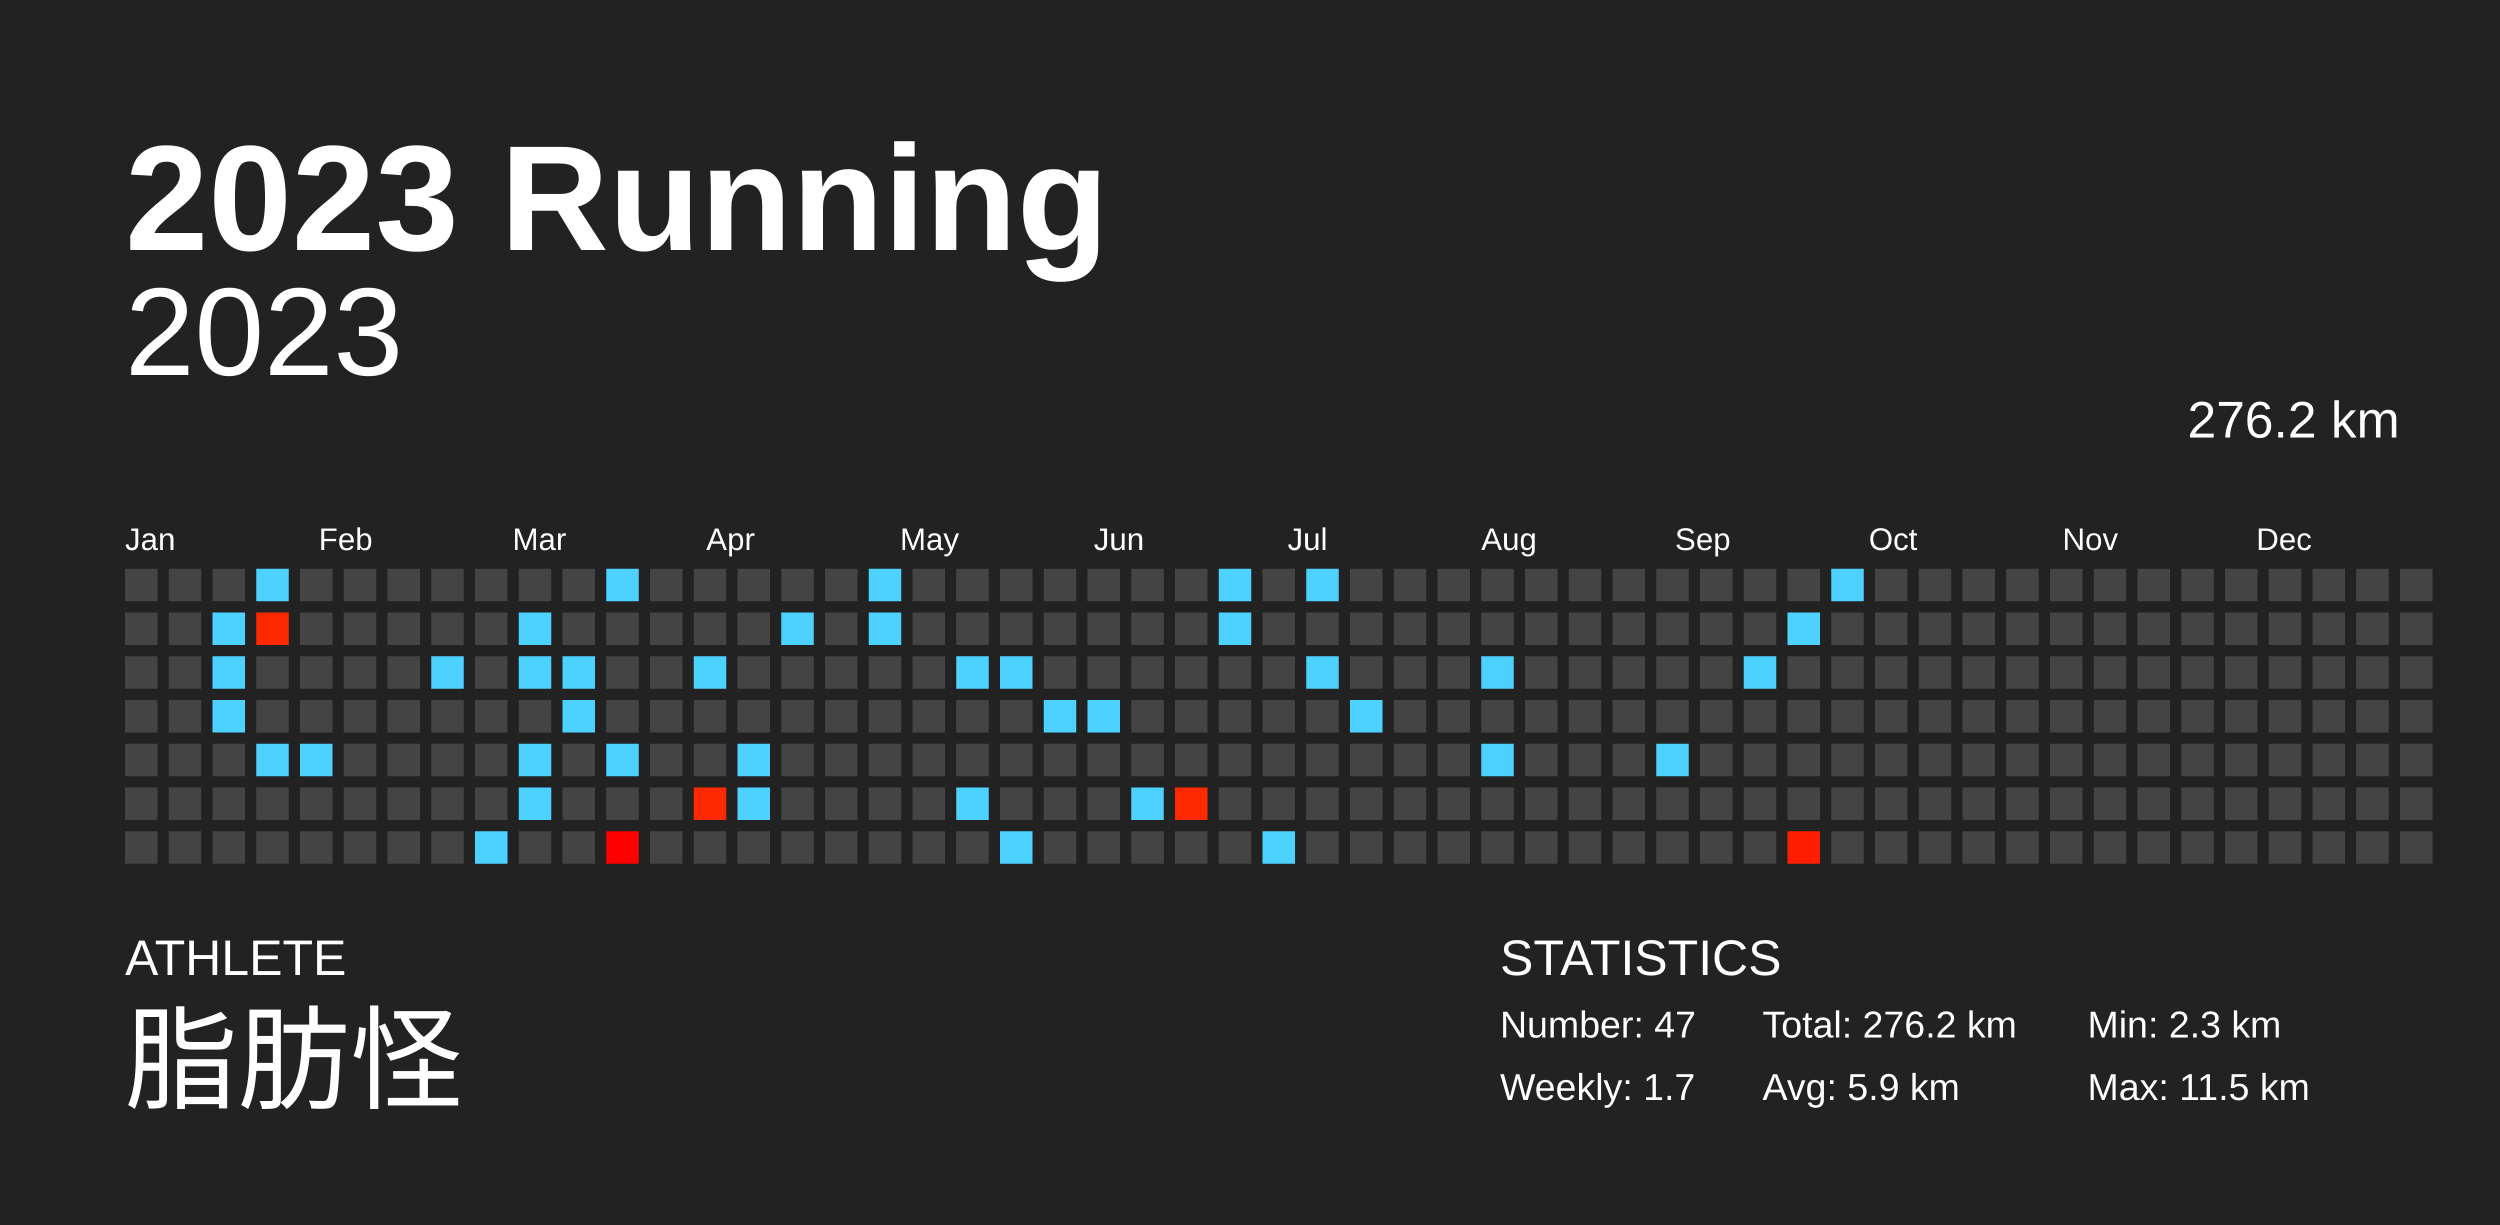
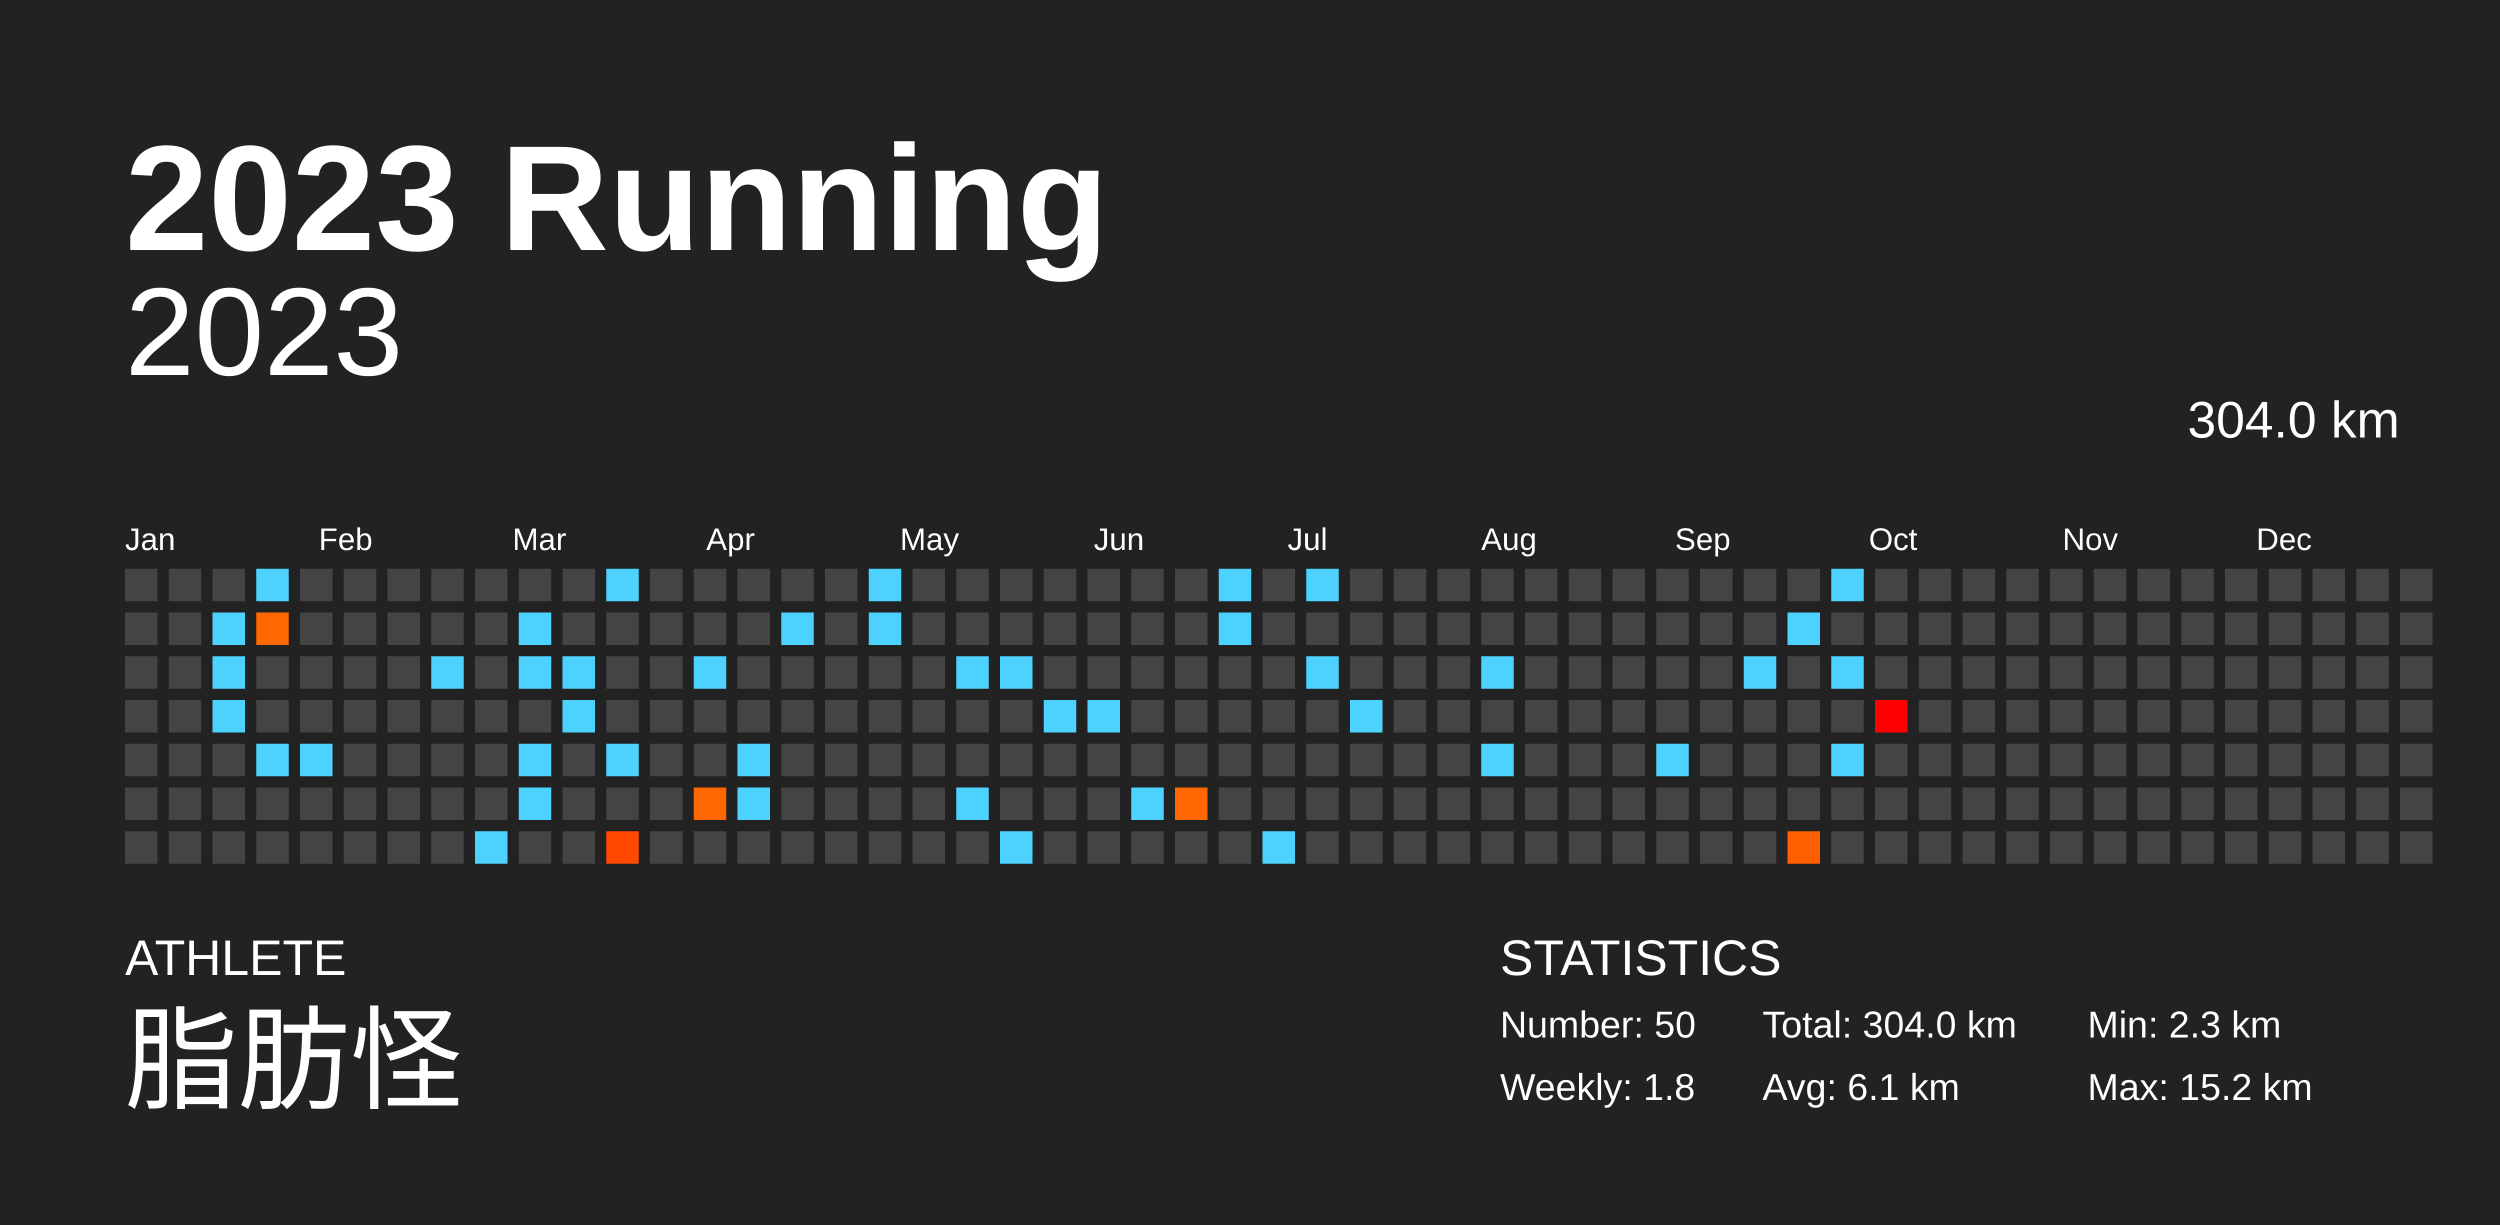
<svg xmlns="http://www.w3.org/2000/svg" baseProfile="full" height="98mm" version="1.1" viewBox="0,0,200,98" width="200mm">
  <defs />
  <rect fill="#222222" height="98" width="200" x="0" y="0" />
  <text fill="#FFFFFF" style="font-size:12px; font-family:Arial; font-weight:bold;" x="10" y="20">2023 Running</text>
  <text fill="#FFFFFF" style="font-size:4px; font-family:Arial" x="10" y="78">ATHLETE</text>
  <text fill="#FFFFFF" style="font-size:9px; font-family:Arial" x="10" y="88">脂肪怪</text>
  <text fill="#FFFFFF" style="font-size:4px; font-family:Arial" x="120" y="78">STATISTICS</text>
-   <text fill="#FFFFFF" style="font-size:3px; font-family:Arial" x="120" y="83">Number: 47</text>
-   <text fill="#FFFFFF" style="font-size:3px; font-family:Arial" x="120" y="88">Weekly: 1.7</text>
-   <text fill="#FFFFFF" style="font-size:3px; font-family:Arial" x="141" y="83">Total: 276.2 km</text>
-   <text fill="#FFFFFF" style="font-size:3px; font-family:Arial" x="141" y="88">Avg: 5.9 km</text>
+   <text fill="#FFFFFF" style="font-size:3px; font-family:Arial" x="120" y="83">Number: 50</text>
+   <text fill="#FFFFFF" style="font-size:3px; font-family:Arial" x="120" y="88">Weekly: 1.8</text>
+   <text fill="#FFFFFF" style="font-size:3px; font-family:Arial" x="141" y="83">Total: 304.0 km</text>
+   <text fill="#FFFFFF" style="font-size:3px; font-family:Arial" x="141" y="88">Avg: 6.1 km</text>
  <text fill="#FFFFFF" style="font-size:3px; font-family:Arial" x="167" y="83">Min: 2.3 km</text>
-   <text fill="#FFFFFF" style="font-size:3px; font-family:Arial" x="167" y="88">Max: 11.5 km</text>
+   <text fill="#FFFFFF" style="font-size:3px; font-family:Arial" x="167" y="88">Max: 15.2 km</text>
  <text alignment-baseline="hanging" fill="#FFFFFF" style="font-size:10.0px; font-family:Arial;" x="10" y="30">2023</text>
-   <text alignment-baseline="hanging" fill="#FFFFFF" style="font-size:4.125px; font-family:Arial;" x="175" y="35">276.2 km</text>
+   <text alignment-baseline="hanging" fill="#FFFFFF" style="font-size:4.125px; font-family:Arial;" x="175" y="35">304.0 km</text>
  <text fill="#FFFFFF" style="font-size:2.5px; font-family:Arial" x="10.0" y="44">Jan</text>
  <text fill="#FFFFFF" style="font-size:2.5px; font-family:Arial" x="25.5" y="44">Feb</text>
  <text fill="#FFFFFF" style="font-size:2.5px; font-family:Arial" x="41.0" y="44">Mar</text>
  <text fill="#FFFFFF" style="font-size:2.5px; font-family:Arial" x="56.5" y="44">Apr</text>
  <text fill="#FFFFFF" style="font-size:2.5px; font-family:Arial" x="72.0" y="44">May</text>
  <text fill="#FFFFFF" style="font-size:2.5px; font-family:Arial" x="87.5" y="44">Jun</text>
  <text fill="#FFFFFF" style="font-size:2.5px; font-family:Arial" x="103.0" y="44">Jul</text>
  <text fill="#FFFFFF" style="font-size:2.5px; font-family:Arial" x="118.5" y="44">Aug</text>
  <text fill="#FFFFFF" style="font-size:2.5px; font-family:Arial" x="134.0" y="44">Sep</text>
  <text fill="#FFFFFF" style="font-size:2.5px; font-family:Arial" x="149.5" y="44">Oct</text>
  <text fill="#FFFFFF" style="font-size:2.5px; font-family:Arial" x="165.0" y="44">Nov</text>
  <text fill="#FFFFFF" style="font-size:2.5px; font-family:Arial" x="180.5" y="44">Dec</text>
  <rect fill="#444444" height="2.6" width="2.6" x="10.0" y="45.5" />
  <rect fill="#444444" height="2.6" width="2.6" x="10.0" y="49.0" />
  <rect fill="#444444" height="2.6" width="2.6" x="10.0" y="52.5" />
  <rect fill="#444444" height="2.6" width="2.6" x="10.0" y="56.0" />
  <rect fill="#444444" height="2.6" width="2.6" x="10.0" y="59.5" />
  <rect fill="#444444" height="2.6" width="2.6" x="10.0" y="63.0" />
  <rect fill="#444444" height="2.6" width="2.6" x="10.0" y="66.5" />
  <rect fill="#444444" height="2.6" width="2.6" x="13.5" y="45.5" />
  <rect fill="#444444" height="2.6" width="2.6" x="13.5" y="49.0" />
  <rect fill="#444444" height="2.6" width="2.6" x="13.5" y="52.5" />
  <rect fill="#444444" height="2.6" width="2.6" x="13.5" y="56.0" />
  <rect fill="#444444" height="2.6" width="2.6" x="13.5" y="59.5" />
  <rect fill="#444444" height="2.6" width="2.6" x="13.5" y="63.0" />
  <rect fill="#444444" height="2.6" width="2.6" x="13.5" y="66.5" />
  <rect fill="#444444" height="2.6" width="2.6" x="17.0" y="45.5" />
  <rect fill="#4dd2ff" height="2.6" width="2.6" x="17.0" y="49.0" />
  <rect fill="#4dd2ff" height="2.6" width="2.6" x="17.0" y="52.5" />
  <rect fill="#4dd2ff" height="2.6" width="2.6" x="17.0" y="56.0" />
  <rect fill="#444444" height="2.6" width="2.6" x="17.0" y="59.5" />
  <rect fill="#444444" height="2.6" width="2.6" x="17.0" y="63.0" />
  <rect fill="#444444" height="2.6" width="2.6" x="17.0" y="66.5" />
  <rect fill="#4dd2ff" height="2.6" width="2.6" x="20.5" y="45.5" />
-   <rect fill="#ff2900" height="2.6" width="2.6" x="20.5" y="49.0" />
+   <rect fill="#ff6700" height="2.6" width="2.6" x="20.5" y="49.0" />
  <rect fill="#444444" height="2.6" width="2.6" x="20.5" y="52.5" />
  <rect fill="#444444" height="2.6" width="2.6" x="20.5" y="56.0" />
  <rect fill="#4dd2ff" height="2.6" width="2.6" x="20.5" y="59.5" />
  <rect fill="#444444" height="2.6" width="2.6" x="20.5" y="63.0" />
  <rect fill="#444444" height="2.6" width="2.6" x="20.5" y="66.5" />
  <rect fill="#444444" height="2.6" width="2.6" x="24.0" y="45.5" />
  <rect fill="#444444" height="2.6" width="2.6" x="24.0" y="49.0" />
  <rect fill="#444444" height="2.6" width="2.6" x="24.0" y="52.5" />
  <rect fill="#444444" height="2.6" width="2.6" x="24.0" y="56.0" />
  <rect fill="#4dd2ff" height="2.6" width="2.6" x="24.0" y="59.5" />
  <rect fill="#444444" height="2.6" width="2.6" x="24.0" y="63.0" />
  <rect fill="#444444" height="2.6" width="2.6" x="24.0" y="66.5" />
  <rect fill="#444444" height="2.6" width="2.6" x="27.5" y="45.5" />
  <rect fill="#444444" height="2.6" width="2.6" x="27.5" y="49.0" />
  <rect fill="#444444" height="2.6" width="2.6" x="27.5" y="52.5" />
  <rect fill="#444444" height="2.6" width="2.6" x="27.5" y="56.0" />
  <rect fill="#444444" height="2.6" width="2.6" x="27.5" y="59.5" />
  <rect fill="#444444" height="2.6" width="2.6" x="27.5" y="63.0" />
  <rect fill="#444444" height="2.6" width="2.6" x="27.5" y="66.5" />
  <rect fill="#444444" height="2.6" width="2.6" x="31.0" y="45.5" />
  <rect fill="#444444" height="2.6" width="2.6" x="31.0" y="49.0" />
  <rect fill="#444444" height="2.6" width="2.6" x="31.0" y="52.5" />
  <rect fill="#444444" height="2.6" width="2.6" x="31.0" y="56.0" />
  <rect fill="#444444" height="2.6" width="2.6" x="31.0" y="59.5" />
  <rect fill="#444444" height="2.6" width="2.6" x="31.0" y="63.0" />
  <rect fill="#444444" height="2.6" width="2.6" x="31.0" y="66.5" />
  <rect fill="#444444" height="2.6" width="2.6" x="34.5" y="45.5" />
  <rect fill="#444444" height="2.6" width="2.6" x="34.5" y="49.0" />
  <rect fill="#4dd2ff" height="2.6" width="2.6" x="34.5" y="52.5" />
  <rect fill="#444444" height="2.6" width="2.6" x="34.5" y="56.0" />
  <rect fill="#444444" height="2.6" width="2.6" x="34.5" y="59.5" />
  <rect fill="#444444" height="2.6" width="2.6" x="34.5" y="63.0" />
  <rect fill="#444444" height="2.6" width="2.6" x="34.5" y="66.5" />
  <rect fill="#444444" height="2.6" width="2.6" x="38.0" y="45.5" />
  <rect fill="#444444" height="2.6" width="2.6" x="38.0" y="49.0" />
  <rect fill="#444444" height="2.6" width="2.6" x="38.0" y="52.5" />
  <rect fill="#444444" height="2.6" width="2.6" x="38.0" y="56.0" />
  <rect fill="#444444" height="2.6" width="2.6" x="38.0" y="59.5" />
  <rect fill="#444444" height="2.6" width="2.6" x="38.0" y="63.0" />
  <rect fill="#4dd2ff" height="2.6" width="2.6" x="38.0" y="66.5" />
  <rect fill="#444444" height="2.6" width="2.6" x="41.5" y="45.5" />
  <rect fill="#4dd2ff" height="2.6" width="2.6" x="41.5" y="49.0" />
  <rect fill="#4dd2ff" height="2.6" width="2.6" x="41.5" y="52.5" />
  <rect fill="#444444" height="2.6" width="2.6" x="41.5" y="56.0" />
  <rect fill="#4dd2ff" height="2.6" width="2.6" x="41.5" y="59.5" />
  <rect fill="#4dd2ff" height="2.6" width="2.6" x="41.5" y="63.0" />
  <rect fill="#444444" height="2.6" width="2.6" x="41.5" y="66.5" />
  <rect fill="#444444" height="2.6" width="2.6" x="45.0" y="45.5" />
  <rect fill="#444444" height="2.6" width="2.6" x="45.0" y="49.0" />
  <rect fill="#4dd2ff" height="2.6" width="2.6" x="45.0" y="52.5" />
  <rect fill="#4dd2ff" height="2.6" width="2.6" x="45.0" y="56.0" />
  <rect fill="#444444" height="2.6" width="2.6" x="45.0" y="59.5" />
  <rect fill="#444444" height="2.6" width="2.6" x="45.0" y="63.0" />
  <rect fill="#444444" height="2.6" width="2.6" x="45.0" y="66.5" />
  <rect fill="#4dd2ff" height="2.6" width="2.6" x="48.5" y="45.5" />
  <rect fill="#444444" height="2.6" width="2.6" x="48.5" y="49.0" />
  <rect fill="#444444" height="2.6" width="2.6" x="48.5" y="52.5" />
  <rect fill="#444444" height="2.6" width="2.6" x="48.5" y="56.0" />
  <rect fill="#4dd2ff" height="2.6" width="2.6" x="48.5" y="59.5" />
  <rect fill="#444444" height="2.6" width="2.6" x="48.5" y="63.0" />
-   <rect fill="#ff0000" height="2.6" width="2.6" x="48.5" y="66.5" />
+   <rect fill="#ff4900" height="2.6" width="2.6" x="48.5" y="66.5" />
  <rect fill="#444444" height="2.6" width="2.6" x="52.0" y="45.5" />
  <rect fill="#444444" height="2.6" width="2.6" x="52.0" y="49.0" />
  <rect fill="#444444" height="2.6" width="2.6" x="52.0" y="52.5" />
  <rect fill="#444444" height="2.6" width="2.6" x="52.0" y="56.0" />
  <rect fill="#444444" height="2.6" width="2.6" x="52.0" y="59.5" />
  <rect fill="#444444" height="2.6" width="2.6" x="52.0" y="63.0" />
  <rect fill="#444444" height="2.6" width="2.6" x="52.0" y="66.5" />
  <rect fill="#444444" height="2.6" width="2.6" x="55.5" y="45.5" />
  <rect fill="#444444" height="2.6" width="2.6" x="55.5" y="49.0" />
  <rect fill="#4dd2ff" height="2.6" width="2.6" x="55.5" y="52.5" />
  <rect fill="#444444" height="2.6" width="2.6" x="55.5" y="56.0" />
  <rect fill="#444444" height="2.6" width="2.6" x="55.5" y="59.5" />
-   <rect fill="#ff2900" height="2.6" width="2.6" x="55.5" y="63.0" />
+   <rect fill="#ff6700" height="2.6" width="2.6" x="55.5" y="63.0" />
  <rect fill="#444444" height="2.6" width="2.6" x="55.5" y="66.5" />
  <rect fill="#444444" height="2.6" width="2.6" x="59.0" y="45.5" />
  <rect fill="#444444" height="2.6" width="2.6" x="59.0" y="49.0" />
  <rect fill="#444444" height="2.6" width="2.6" x="59.0" y="52.5" />
  <rect fill="#444444" height="2.6" width="2.6" x="59.0" y="56.0" />
  <rect fill="#4dd2ff" height="2.6" width="2.6" x="59.0" y="59.5" />
  <rect fill="#4dd2ff" height="2.6" width="2.6" x="59.0" y="63.0" />
  <rect fill="#444444" height="2.6" width="2.6" x="59.0" y="66.5" />
  <rect fill="#444444" height="2.6" width="2.6" x="62.5" y="45.5" />
  <rect fill="#4dd2ff" height="2.6" width="2.6" x="62.5" y="49.0" />
  <rect fill="#444444" height="2.6" width="2.6" x="62.5" y="52.5" />
  <rect fill="#444444" height="2.6" width="2.6" x="62.5" y="56.0" />
  <rect fill="#444444" height="2.6" width="2.6" x="62.5" y="59.5" />
  <rect fill="#444444" height="2.6" width="2.6" x="62.5" y="63.0" />
  <rect fill="#444444" height="2.6" width="2.6" x="62.5" y="66.5" />
  <rect fill="#444444" height="2.6" width="2.6" x="66.0" y="45.5" />
  <rect fill="#444444" height="2.6" width="2.6" x="66.0" y="49.0" />
  <rect fill="#444444" height="2.6" width="2.6" x="66.0" y="52.5" />
  <rect fill="#444444" height="2.6" width="2.6" x="66.0" y="56.0" />
  <rect fill="#444444" height="2.6" width="2.6" x="66.0" y="59.5" />
  <rect fill="#444444" height="2.6" width="2.6" x="66.0" y="63.0" />
  <rect fill="#444444" height="2.6" width="2.6" x="66.0" y="66.5" />
  <rect fill="#4dd2ff" height="2.6" width="2.6" x="69.5" y="45.5" />
  <rect fill="#4dd2ff" height="2.6" width="2.6" x="69.5" y="49.0" />
  <rect fill="#444444" height="2.6" width="2.6" x="69.5" y="52.5" />
  <rect fill="#444444" height="2.6" width="2.6" x="69.5" y="56.0" />
  <rect fill="#444444" height="2.6" width="2.6" x="69.5" y="59.5" />
  <rect fill="#444444" height="2.6" width="2.6" x="69.5" y="63.0" />
  <rect fill="#444444" height="2.6" width="2.6" x="69.5" y="66.5" />
  <rect fill="#444444" height="2.6" width="2.6" x="73.0" y="45.5" />
  <rect fill="#444444" height="2.6" width="2.6" x="73.0" y="49.0" />
  <rect fill="#444444" height="2.6" width="2.6" x="73.0" y="52.5" />
  <rect fill="#444444" height="2.6" width="2.6" x="73.0" y="56.0" />
  <rect fill="#444444" height="2.6" width="2.6" x="73.0" y="59.5" />
  <rect fill="#444444" height="2.6" width="2.6" x="73.0" y="63.0" />
  <rect fill="#444444" height="2.6" width="2.6" x="73.0" y="66.5" />
  <rect fill="#444444" height="2.6" width="2.6" x="76.5" y="45.5" />
  <rect fill="#444444" height="2.6" width="2.6" x="76.5" y="49.0" />
  <rect fill="#4dd2ff" height="2.6" width="2.6" x="76.5" y="52.5" />
  <rect fill="#444444" height="2.6" width="2.6" x="76.5" y="56.0" />
  <rect fill="#444444" height="2.6" width="2.6" x="76.5" y="59.5" />
  <rect fill="#4dd2ff" height="2.6" width="2.6" x="76.5" y="63.0" />
  <rect fill="#444444" height="2.6" width="2.6" x="76.5" y="66.5" />
  <rect fill="#444444" height="2.6" width="2.6" x="80.0" y="45.5" />
  <rect fill="#444444" height="2.6" width="2.6" x="80.0" y="49.0" />
  <rect fill="#4dd2ff" height="2.6" width="2.6" x="80.0" y="52.5" />
  <rect fill="#444444" height="2.6" width="2.6" x="80.0" y="56.0" />
  <rect fill="#444444" height="2.6" width="2.6" x="80.0" y="59.5" />
  <rect fill="#444444" height="2.6" width="2.6" x="80.0" y="63.0" />
  <rect fill="#4dd2ff" height="2.6" width="2.6" x="80.0" y="66.5" />
  <rect fill="#444444" height="2.6" width="2.6" x="83.5" y="45.5" />
  <rect fill="#444444" height="2.6" width="2.6" x="83.5" y="49.0" />
  <rect fill="#444444" height="2.6" width="2.6" x="83.5" y="52.5" />
  <rect fill="#4dd2ff" height="2.6" width="2.6" x="83.5" y="56.0" />
  <rect fill="#444444" height="2.6" width="2.6" x="83.5" y="59.5" />
  <rect fill="#444444" height="2.6" width="2.6" x="83.5" y="63.0" />
  <rect fill="#444444" height="2.6" width="2.6" x="83.5" y="66.5" />
  <rect fill="#444444" height="2.6" width="2.6" x="87.0" y="45.5" />
  <rect fill="#444444" height="2.6" width="2.6" x="87.0" y="49.0" />
  <rect fill="#444444" height="2.6" width="2.6" x="87.0" y="52.5" />
  <rect fill="#4dd2ff" height="2.6" width="2.6" x="87.0" y="56.0" />
  <rect fill="#444444" height="2.6" width="2.6" x="87.0" y="59.5" />
  <rect fill="#444444" height="2.6" width="2.6" x="87.0" y="63.0" />
  <rect fill="#444444" height="2.6" width="2.6" x="87.0" y="66.5" />
  <rect fill="#444444" height="2.6" width="2.6" x="90.5" y="45.5" />
  <rect fill="#444444" height="2.6" width="2.6" x="90.5" y="49.0" />
  <rect fill="#444444" height="2.6" width="2.6" x="90.5" y="52.5" />
  <rect fill="#444444" height="2.6" width="2.6" x="90.5" y="56.0" />
  <rect fill="#444444" height="2.6" width="2.6" x="90.5" y="59.5" />
  <rect fill="#4dd2ff" height="2.6" width="2.6" x="90.5" y="63.0" />
  <rect fill="#444444" height="2.6" width="2.6" x="90.5" y="66.5" />
  <rect fill="#444444" height="2.6" width="2.6" x="94.0" y="45.5" />
  <rect fill="#444444" height="2.6" width="2.6" x="94.0" y="49.0" />
  <rect fill="#444444" height="2.6" width="2.6" x="94.0" y="52.5" />
  <rect fill="#444444" height="2.6" width="2.6" x="94.0" y="56.0" />
  <rect fill="#444444" height="2.6" width="2.6" x="94.0" y="59.5" />
-   <rect fill="#ff2a00" height="2.6" width="2.6" x="94.0" y="63.0" />
+   <rect fill="#ff6700" height="2.6" width="2.6" x="94.0" y="63.0" />
  <rect fill="#444444" height="2.6" width="2.6" x="94.0" y="66.5" />
  <rect fill="#4dd2ff" height="2.6" width="2.6" x="97.5" y="45.5" />
  <rect fill="#4dd2ff" height="2.6" width="2.6" x="97.5" y="49.0" />
  <rect fill="#444444" height="2.6" width="2.6" x="97.5" y="52.5" />
  <rect fill="#444444" height="2.6" width="2.6" x="97.5" y="56.0" />
  <rect fill="#444444" height="2.6" width="2.6" x="97.5" y="59.5" />
  <rect fill="#444444" height="2.6" width="2.6" x="97.5" y="63.0" />
  <rect fill="#444444" height="2.6" width="2.6" x="97.5" y="66.5" />
  <rect fill="#444444" height="2.6" width="2.6" x="101.0" y="45.5" />
  <rect fill="#444444" height="2.6" width="2.6" x="101.0" y="49.0" />
  <rect fill="#444444" height="2.6" width="2.6" x="101.0" y="52.5" />
  <rect fill="#444444" height="2.6" width="2.6" x="101.0" y="56.0" />
  <rect fill="#444444" height="2.6" width="2.6" x="101.0" y="59.5" />
  <rect fill="#444444" height="2.6" width="2.6" x="101.0" y="63.0" />
  <rect fill="#4dd2ff" height="2.6" width="2.6" x="101.0" y="66.5" />
  <rect fill="#4dd2ff" height="2.6" width="2.6" x="104.5" y="45.5" />
  <rect fill="#444444" height="2.6" width="2.6" x="104.5" y="49.0" />
  <rect fill="#4dd2ff" height="2.6" width="2.6" x="104.5" y="52.5" />
  <rect fill="#444444" height="2.6" width="2.6" x="104.5" y="56.0" />
  <rect fill="#444444" height="2.6" width="2.6" x="104.5" y="59.5" />
  <rect fill="#444444" height="2.6" width="2.6" x="104.5" y="63.0" />
  <rect fill="#444444" height="2.6" width="2.6" x="104.5" y="66.5" />
  <rect fill="#444444" height="2.6" width="2.6" x="108.0" y="45.5" />
  <rect fill="#444444" height="2.6" width="2.6" x="108.0" y="49.0" />
  <rect fill="#444444" height="2.6" width="2.6" x="108.0" y="52.5" />
  <rect fill="#4dd2ff" height="2.6" width="2.6" x="108.0" y="56.0" />
  <rect fill="#444444" height="2.6" width="2.6" x="108.0" y="59.5" />
  <rect fill="#444444" height="2.6" width="2.6" x="108.0" y="63.0" />
  <rect fill="#444444" height="2.6" width="2.6" x="108.0" y="66.5" />
  <rect fill="#444444" height="2.6" width="2.6" x="111.5" y="45.5" />
  <rect fill="#444444" height="2.6" width="2.6" x="111.5" y="49.0" />
  <rect fill="#444444" height="2.6" width="2.6" x="111.5" y="52.5" />
  <rect fill="#444444" height="2.6" width="2.6" x="111.5" y="56.0" />
  <rect fill="#444444" height="2.6" width="2.6" x="111.5" y="59.5" />
  <rect fill="#444444" height="2.6" width="2.6" x="111.5" y="63.0" />
  <rect fill="#444444" height="2.6" width="2.6" x="111.5" y="66.5" />
  <rect fill="#444444" height="2.6" width="2.6" x="115.0" y="45.5" />
  <rect fill="#444444" height="2.6" width="2.6" x="115.0" y="49.0" />
  <rect fill="#444444" height="2.6" width="2.6" x="115.0" y="52.5" />
  <rect fill="#444444" height="2.6" width="2.6" x="115.0" y="56.0" />
  <rect fill="#444444" height="2.6" width="2.6" x="115.0" y="59.5" />
  <rect fill="#444444" height="2.6" width="2.6" x="115.0" y="63.0" />
  <rect fill="#444444" height="2.6" width="2.6" x="115.0" y="66.5" />
  <rect fill="#444444" height="2.6" width="2.6" x="118.5" y="45.5" />
  <rect fill="#444444" height="2.6" width="2.6" x="118.5" y="49.0" />
  <rect fill="#4dd2ff" height="2.6" width="2.6" x="118.5" y="52.5" />
  <rect fill="#444444" height="2.6" width="2.6" x="118.5" y="56.0" />
  <rect fill="#4dd2ff" height="2.6" width="2.6" x="118.5" y="59.5" />
  <rect fill="#444444" height="2.6" width="2.6" x="118.5" y="63.0" />
  <rect fill="#444444" height="2.6" width="2.6" x="118.5" y="66.5" />
  <rect fill="#444444" height="2.6" width="2.6" x="122.0" y="45.5" />
  <rect fill="#444444" height="2.6" width="2.6" x="122.0" y="49.0" />
  <rect fill="#444444" height="2.6" width="2.6" x="122.0" y="52.5" />
  <rect fill="#444444" height="2.6" width="2.6" x="122.0" y="56.0" />
  <rect fill="#444444" height="2.6" width="2.6" x="122.0" y="59.5" />
  <rect fill="#444444" height="2.6" width="2.6" x="122.0" y="63.0" />
  <rect fill="#444444" height="2.6" width="2.6" x="122.0" y="66.5" />
  <rect fill="#444444" height="2.6" width="2.6" x="125.5" y="45.5" />
  <rect fill="#444444" height="2.6" width="2.6" x="125.5" y="49.0" />
  <rect fill="#444444" height="2.6" width="2.6" x="125.5" y="52.5" />
  <rect fill="#444444" height="2.6" width="2.6" x="125.5" y="56.0" />
  <rect fill="#444444" height="2.6" width="2.6" x="125.5" y="59.5" />
  <rect fill="#444444" height="2.6" width="2.6" x="125.5" y="63.0" />
  <rect fill="#444444" height="2.6" width="2.6" x="125.5" y="66.5" />
  <rect fill="#444444" height="2.6" width="2.6" x="129.0" y="45.5" />
  <rect fill="#444444" height="2.6" width="2.6" x="129.0" y="49.0" />
  <rect fill="#444444" height="2.6" width="2.6" x="129.0" y="52.5" />
  <rect fill="#444444" height="2.6" width="2.6" x="129.0" y="56.0" />
  <rect fill="#444444" height="2.6" width="2.6" x="129.0" y="59.5" />
  <rect fill="#444444" height="2.6" width="2.6" x="129.0" y="63.0" />
  <rect fill="#444444" height="2.6" width="2.6" x="129.0" y="66.5" />
  <rect fill="#444444" height="2.6" width="2.6" x="132.5" y="45.5" />
  <rect fill="#444444" height="2.6" width="2.6" x="132.5" y="49.0" />
  <rect fill="#444444" height="2.6" width="2.6" x="132.5" y="52.5" />
  <rect fill="#444444" height="2.6" width="2.6" x="132.5" y="56.0" />
  <rect fill="#4dd2ff" height="2.6" width="2.6" x="132.5" y="59.5" />
  <rect fill="#444444" height="2.6" width="2.6" x="132.5" y="63.0" />
  <rect fill="#444444" height="2.6" width="2.6" x="132.5" y="66.5" />
  <rect fill="#444444" height="2.6" width="2.6" x="136.0" y="45.5" />
  <rect fill="#444444" height="2.6" width="2.6" x="136.0" y="49.0" />
  <rect fill="#444444" height="2.6" width="2.6" x="136.0" y="52.5" />
  <rect fill="#444444" height="2.6" width="2.6" x="136.0" y="56.0" />
  <rect fill="#444444" height="2.6" width="2.6" x="136.0" y="59.5" />
  <rect fill="#444444" height="2.6" width="2.6" x="136.0" y="63.0" />
  <rect fill="#444444" height="2.6" width="2.6" x="136.0" y="66.5" />
  <rect fill="#444444" height="2.6" width="2.6" x="139.5" y="45.5" />
  <rect fill="#444444" height="2.6" width="2.6" x="139.5" y="49.0" />
  <rect fill="#4dd2ff" height="2.6" width="2.6" x="139.5" y="52.5" />
  <rect fill="#444444" height="2.6" width="2.6" x="139.5" y="56.0" />
  <rect fill="#444444" height="2.6" width="2.6" x="139.5" y="59.5" />
  <rect fill="#444444" height="2.6" width="2.6" x="139.5" y="63.0" />
  <rect fill="#444444" height="2.6" width="2.6" x="139.5" y="66.5" />
  <rect fill="#444444" height="2.6" width="2.6" x="143.0" y="45.5" />
  <rect fill="#4dd2ff" height="2.6" width="2.6" x="143.0" y="49.0" />
  <rect fill="#444444" height="2.6" width="2.6" x="143.0" y="52.5" />
  <rect fill="#444444" height="2.6" width="2.6" x="143.0" y="56.0" />
  <rect fill="#444444" height="2.6" width="2.6" x="143.0" y="59.5" />
  <rect fill="#444444" height="2.6" width="2.6" x="143.0" y="63.0" />
-   <rect fill="#ff1f00" height="2.6" width="2.6" x="143.0" y="66.5" />
+   <rect fill="#ff5f00" height="2.6" width="2.6" x="143.0" y="66.5" />
  <rect fill="#4dd2ff" height="2.6" width="2.6" x="146.5" y="45.5" />
  <rect fill="#444444" height="2.6" width="2.6" x="146.5" y="49.0" />
-   <rect fill="#444444" height="2.6" width="2.6" x="146.5" y="52.5" />
+   <rect fill="#4dd2ff" height="2.6" width="2.6" x="146.5" y="52.5" />
  <rect fill="#444444" height="2.6" width="2.6" x="146.5" y="56.0" />
-   <rect fill="#444444" height="2.6" width="2.6" x="146.5" y="59.5" />
+   <rect fill="#4dd2ff" height="2.6" width="2.6" x="146.5" y="59.5" />
  <rect fill="#444444" height="2.6" width="2.6" x="146.5" y="63.0" />
  <rect fill="#444444" height="2.6" width="2.6" x="146.5" y="66.5" />
  <rect fill="#444444" height="2.6" width="2.6" x="150.0" y="45.5" />
  <rect fill="#444444" height="2.6" width="2.6" x="150.0" y="49.0" />
  <rect fill="#444444" height="2.6" width="2.6" x="150.0" y="52.5" />
-   <rect fill="#444444" height="2.6" width="2.6" x="150.0" y="56.0" />
+   <rect fill="#ff0000" height="2.6" width="2.6" x="150.0" y="56.0" />
  <rect fill="#444444" height="2.6" width="2.6" x="150.0" y="59.5" />
  <rect fill="#444444" height="2.6" width="2.6" x="150.0" y="63.0" />
  <rect fill="#444444" height="2.6" width="2.6" x="150.0" y="66.5" />
  <rect fill="#444444" height="2.6" width="2.6" x="153.5" y="45.5" />
  <rect fill="#444444" height="2.6" width="2.6" x="153.5" y="49.0" />
  <rect fill="#444444" height="2.6" width="2.6" x="153.5" y="52.5" />
  <rect fill="#444444" height="2.6" width="2.6" x="153.5" y="56.0" />
  <rect fill="#444444" height="2.6" width="2.6" x="153.5" y="59.5" />
  <rect fill="#444444" height="2.6" width="2.6" x="153.5" y="63.0" />
  <rect fill="#444444" height="2.6" width="2.6" x="153.5" y="66.5" />
  <rect fill="#444444" height="2.6" width="2.6" x="157.0" y="45.5" />
  <rect fill="#444444" height="2.6" width="2.6" x="157.0" y="49.0" />
  <rect fill="#444444" height="2.6" width="2.6" x="157.0" y="52.5" />
  <rect fill="#444444" height="2.6" width="2.6" x="157.0" y="56.0" />
  <rect fill="#444444" height="2.6" width="2.6" x="157.0" y="59.5" />
  <rect fill="#444444" height="2.6" width="2.6" x="157.0" y="63.0" />
  <rect fill="#444444" height="2.6" width="2.6" x="157.0" y="66.5" />
  <rect fill="#444444" height="2.6" width="2.6" x="160.5" y="45.5" />
  <rect fill="#444444" height="2.6" width="2.6" x="160.5" y="49.0" />
  <rect fill="#444444" height="2.6" width="2.6" x="160.5" y="52.5" />
  <rect fill="#444444" height="2.6" width="2.6" x="160.5" y="56.0" />
  <rect fill="#444444" height="2.6" width="2.6" x="160.5" y="59.5" />
  <rect fill="#444444" height="2.6" width="2.6" x="160.5" y="63.0" />
  <rect fill="#444444" height="2.6" width="2.6" x="160.5" y="66.5" />
  <rect fill="#444444" height="2.6" width="2.6" x="164.0" y="45.5" />
  <rect fill="#444444" height="2.6" width="2.6" x="164.0" y="49.0" />
  <rect fill="#444444" height="2.6" width="2.6" x="164.0" y="52.5" />
  <rect fill="#444444" height="2.6" width="2.6" x="164.0" y="56.0" />
  <rect fill="#444444" height="2.6" width="2.6" x="164.0" y="59.5" />
  <rect fill="#444444" height="2.6" width="2.6" x="164.0" y="63.0" />
  <rect fill="#444444" height="2.6" width="2.6" x="164.0" y="66.5" />
  <rect fill="#444444" height="2.6" width="2.6" x="167.5" y="45.5" />
  <rect fill="#444444" height="2.6" width="2.6" x="167.5" y="49.0" />
  <rect fill="#444444" height="2.6" width="2.6" x="167.5" y="52.5" />
  <rect fill="#444444" height="2.6" width="2.6" x="167.5" y="56.0" />
  <rect fill="#444444" height="2.6" width="2.6" x="167.5" y="59.5" />
  <rect fill="#444444" height="2.6" width="2.6" x="167.5" y="63.0" />
  <rect fill="#444444" height="2.6" width="2.6" x="167.5" y="66.5" />
  <rect fill="#444444" height="2.6" width="2.6" x="171.0" y="45.5" />
  <rect fill="#444444" height="2.6" width="2.6" x="171.0" y="49.0" />
  <rect fill="#444444" height="2.6" width="2.6" x="171.0" y="52.5" />
  <rect fill="#444444" height="2.6" width="2.6" x="171.0" y="56.0" />
  <rect fill="#444444" height="2.6" width="2.6" x="171.0" y="59.5" />
  <rect fill="#444444" height="2.6" width="2.6" x="171.0" y="63.0" />
  <rect fill="#444444" height="2.6" width="2.6" x="171.0" y="66.5" />
  <rect fill="#444444" height="2.6" width="2.6" x="174.5" y="45.5" />
  <rect fill="#444444" height="2.6" width="2.6" x="174.5" y="49.0" />
  <rect fill="#444444" height="2.6" width="2.6" x="174.5" y="52.5" />
  <rect fill="#444444" height="2.6" width="2.6" x="174.5" y="56.0" />
  <rect fill="#444444" height="2.6" width="2.6" x="174.5" y="59.5" />
  <rect fill="#444444" height="2.6" width="2.6" x="174.5" y="63.0" />
  <rect fill="#444444" height="2.6" width="2.6" x="174.5" y="66.5" />
  <rect fill="#444444" height="2.6" width="2.6" x="178.0" y="45.5" />
  <rect fill="#444444" height="2.6" width="2.6" x="178.0" y="49.0" />
  <rect fill="#444444" height="2.6" width="2.6" x="178.0" y="52.5" />
  <rect fill="#444444" height="2.6" width="2.6" x="178.0" y="56.0" />
  <rect fill="#444444" height="2.6" width="2.6" x="178.0" y="59.5" />
  <rect fill="#444444" height="2.6" width="2.6" x="178.0" y="63.0" />
  <rect fill="#444444" height="2.6" width="2.6" x="178.0" y="66.5" />
  <rect fill="#444444" height="2.6" width="2.6" x="181.5" y="45.5" />
  <rect fill="#444444" height="2.6" width="2.6" x="181.5" y="49.0" />
  <rect fill="#444444" height="2.6" width="2.6" x="181.5" y="52.5" />
  <rect fill="#444444" height="2.6" width="2.6" x="181.5" y="56.0" />
  <rect fill="#444444" height="2.6" width="2.6" x="181.5" y="59.5" />
  <rect fill="#444444" height="2.6" width="2.6" x="181.5" y="63.0" />
  <rect fill="#444444" height="2.6" width="2.6" x="181.5" y="66.5" />
  <rect fill="#444444" height="2.6" width="2.6" x="185.0" y="45.5" />
  <rect fill="#444444" height="2.6" width="2.6" x="185.0" y="49.0" />
  <rect fill="#444444" height="2.6" width="2.6" x="185.0" y="52.5" />
  <rect fill="#444444" height="2.6" width="2.6" x="185.0" y="56.0" />
  <rect fill="#444444" height="2.6" width="2.6" x="185.0" y="59.5" />
  <rect fill="#444444" height="2.6" width="2.6" x="185.0" y="63.0" />
  <rect fill="#444444" height="2.6" width="2.6" x="185.0" y="66.5" />
  <rect fill="#444444" height="2.6" width="2.6" x="188.5" y="45.5" />
  <rect fill="#444444" height="2.6" width="2.6" x="188.5" y="49.0" />
  <rect fill="#444444" height="2.6" width="2.6" x="188.5" y="52.5" />
  <rect fill="#444444" height="2.6" width="2.6" x="188.5" y="56.0" />
  <rect fill="#444444" height="2.6" width="2.6" x="188.5" y="59.5" />
  <rect fill="#444444" height="2.6" width="2.6" x="188.5" y="63.0" />
  <rect fill="#444444" height="2.6" width="2.6" x="188.5" y="66.5" />
  <rect fill="#444444" height="2.6" width="2.6" x="192.0" y="45.5" />
  <rect fill="#444444" height="2.6" width="2.6" x="192.0" y="49.0" />
  <rect fill="#444444" height="2.6" width="2.6" x="192.0" y="52.5" />
  <rect fill="#444444" height="2.6" width="2.6" x="192.0" y="56.0" />
  <rect fill="#444444" height="2.6" width="2.6" x="192.0" y="59.5" />
  <rect fill="#444444" height="2.6" width="2.6" x="192.0" y="63.0" />
  <rect fill="#444444" height="2.6" width="2.6" x="192.0" y="66.5" />
</svg>
